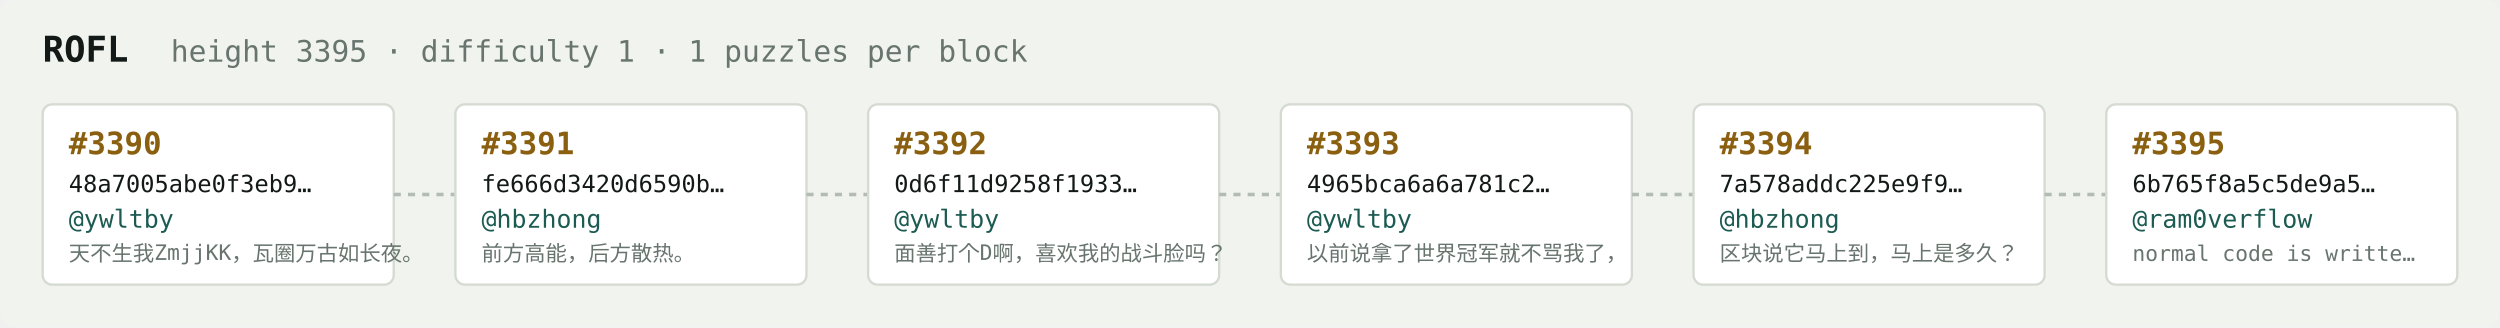
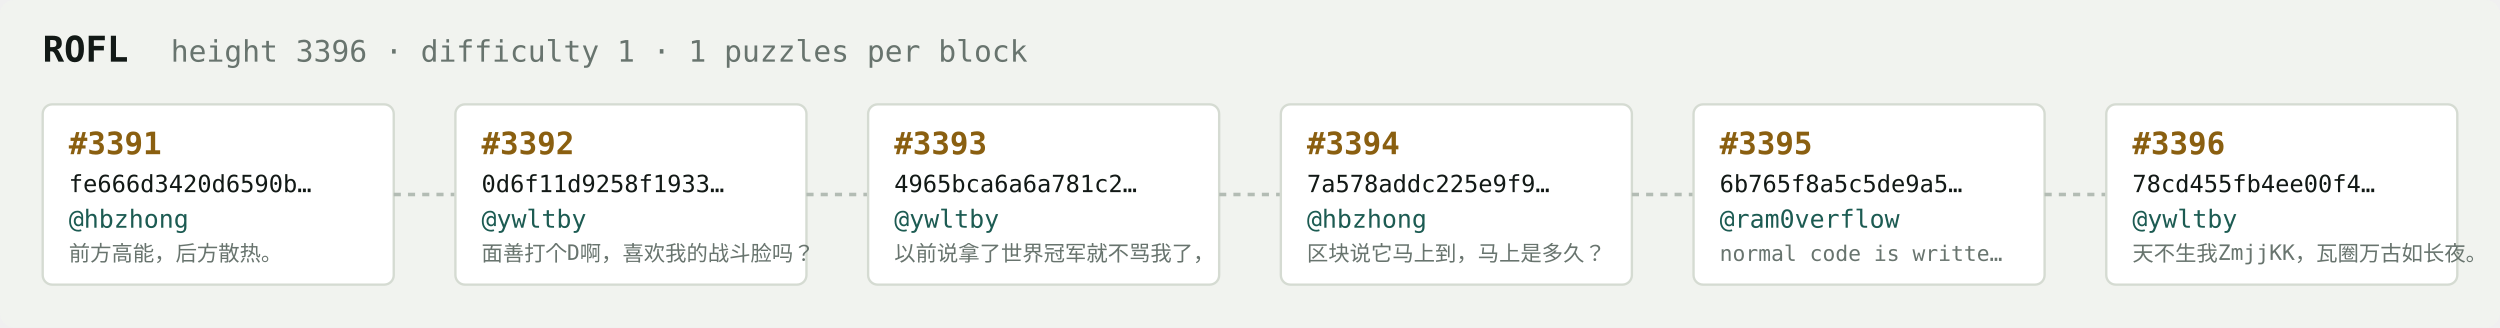
<svg xmlns="http://www.w3.org/2000/svg" width="1054" height="138" viewBox="0 0 1054 138" font-family="ui-monospace,SFMono-Regular,Menlo,monospace">
  <rect fill="#f1f3ef" width="1054" height="138" rx="6" />
  <text x="18" y="26" fill="#121916" font-size="15" font-weight="700">ROFL</text>
-   <text x="72" y="26" fill="#68746e" font-size="12.5">height 3395 · difficulty 1 · 1 puzzles per block</text>
+   <text x="72" y="26" fill="#68746e" font-size="12.5">height 3396 · difficulty 1 · 1 puzzles per block</text>
  <rect x="18" y="44" width="148" height="76" rx="4" fill="#ffffff" stroke="#d5dbd2" stroke-width="1" />
-   <text x="29" y="65" fill="#8a5f10" font-size="13" font-weight="700">#3390</text>
-   <text x="29" y="81" fill="#121916" font-size="10">48a7005abe0f3eb9…</text>
-   <text x="29" y="96" fill="#1c5b52" font-size="10.5">@ywltby</text>
-   <text x="29" y="110" fill="#68746e" font-size="9">天不生我ZmjjKK，瓦圈万古如长夜。</text>
+   <text x="29" y="65" fill="#8a5f10" font-size="13" font-weight="700">#3391</text>
+   <text x="29" y="81" fill="#121916" font-size="10">fe666d3420d6590b…</text>
+   <text x="29" y="96" fill="#1c5b52" font-size="10.5">@hbzhong</text>
+   <text x="29" y="110" fill="#68746e" font-size="9">前方高能，后方散热。</text>
  <line x1="166" y1="82.0" x2="192" y2="82.0" stroke="#b3bcb4" stroke-width="1.5" stroke-dasharray="3 3" />
  <rect x="192" y="44" width="148" height="76" rx="4" fill="#ffffff" stroke="#d5dbd2" stroke-width="1" />
-   <text x="203" y="65" fill="#8a5f10" font-size="13" font-weight="700">#3391</text>
-   <text x="203" y="81" fill="#121916" font-size="10">fe666d3420d6590b…</text>
-   <text x="203" y="96" fill="#1c5b52" font-size="10.5">@hbzhong</text>
-   <text x="203" y="110" fill="#68746e" font-size="9">前方高能，后方散热。</text>
+   <text x="203" y="65" fill="#8a5f10" font-size="13" font-weight="700">#3392</text>
+   <text x="203" y="81" fill="#121916" font-size="10">0d6f11d9258f1933…</text>
+   <text x="203" y="96" fill="#1c5b52" font-size="10.5">@ywltby</text>
+   <text x="203" y="110" fill="#68746e" font-size="9">面善打个D啊，喜欢我的战斗脸吗？</text>
  <line x1="340" y1="82.0" x2="366" y2="82.0" stroke="#b3bcb4" stroke-width="1.5" stroke-dasharray="3 3" />
  <rect x="366" y="44" width="148" height="76" rx="4" fill="#ffffff" stroke="#d5dbd2" stroke-width="1" />
-   <text x="377" y="65" fill="#8a5f10" font-size="13" font-weight="700">#3392</text>
-   <text x="377" y="81" fill="#121916" font-size="10">0d6f11d9258f1933…</text>
+   <text x="377" y="65" fill="#8a5f10" font-size="13" font-weight="700">#3393</text>
+   <text x="377" y="81" fill="#121916" font-size="10">4965bca6a6a781c2…</text>
  <text x="377" y="96" fill="#1c5b52" font-size="10.5">@ywltby</text>
-   <text x="377" y="110" fill="#68746e" font-size="9">面善打个D啊，喜欢我的战斗脸吗？</text>
+   <text x="377" y="110" fill="#68746e" font-size="9">以前说拿了世界冠军就不骂我了，</text>
  <line x1="514" y1="82.0" x2="540" y2="82.0" stroke="#b3bcb4" stroke-width="1.5" stroke-dasharray="3 3" />
  <rect x="540" y="44" width="148" height="76" rx="4" fill="#ffffff" stroke="#d5dbd2" stroke-width="1" />
-   <text x="551" y="65" fill="#8a5f10" font-size="13" font-weight="700">#3393</text>
-   <text x="551" y="81" fill="#121916" font-size="10">4965bca6a6a781c2…</text>
-   <text x="551" y="96" fill="#1c5b52" font-size="10.5">@ywltby</text>
-   <text x="551" y="110" fill="#68746e" font-size="9">以前说拿了世界冠军就不骂我了，</text>
+   <text x="551" y="65" fill="#8a5f10" font-size="13" font-weight="700">#3394</text>
+   <text x="551" y="81" fill="#121916" font-size="10">7a578addc225e9f9…</text>
+   <text x="551" y="96" fill="#1c5b52" font-size="10.5">@hbzhong</text>
+   <text x="551" y="110" fill="#68746e" font-size="9">区块说它马上到，马上是多久？</text>
  <line x1="688" y1="82.0" x2="714" y2="82.0" stroke="#b3bcb4" stroke-width="1.5" stroke-dasharray="3 3" />
  <rect x="714" y="44" width="148" height="76" rx="4" fill="#ffffff" stroke="#d5dbd2" stroke-width="1" />
-   <text x="725" y="65" fill="#8a5f10" font-size="13" font-weight="700">#3394</text>
-   <text x="725" y="81" fill="#121916" font-size="10">7a578addc225e9f9…</text>
-   <text x="725" y="96" fill="#1c5b52" font-size="10.5">@hbzhong</text>
-   <text x="725" y="110" fill="#68746e" font-size="9">区块说它马上到，马上是多久？</text>
+   <text x="725" y="65" fill="#8a5f10" font-size="13" font-weight="700">#3395</text>
+   <text x="725" y="81" fill="#121916" font-size="10">6b765f8a5c5de9a5…</text>
+   <text x="725" y="96" fill="#1c5b52" font-size="10.5">@ram0verflow</text>
+   <text x="725" y="110" fill="#68746e" font-size="9">normal code is writte…</text>
  <line x1="862" y1="82.0" x2="888" y2="82.0" stroke="#b3bcb4" stroke-width="1.5" stroke-dasharray="3 3" />
  <rect x="888" y="44" width="148" height="76" rx="4" fill="#ffffff" stroke="#d5dbd2" stroke-width="1" />
-   <text x="899" y="65" fill="#8a5f10" font-size="13" font-weight="700">#3395</text>
-   <text x="899" y="81" fill="#121916" font-size="10">6b765f8a5c5de9a5…</text>
-   <text x="899" y="96" fill="#1c5b52" font-size="10.5">@ram0verflow</text>
-   <text x="899" y="110" fill="#68746e" font-size="9">normal code is writte…</text>
+   <text x="899" y="65" fill="#8a5f10" font-size="13" font-weight="700">#3396</text>
+   <text x="899" y="81" fill="#121916" font-size="10">78cd455fb4ee00f4…</text>
+   <text x="899" y="96" fill="#1c5b52" font-size="10.5">@ywltby</text>
+   <text x="899" y="110" fill="#68746e" font-size="9">天不生我ZmjjKK，瓦圈万古如长夜。</text>
</svg>
